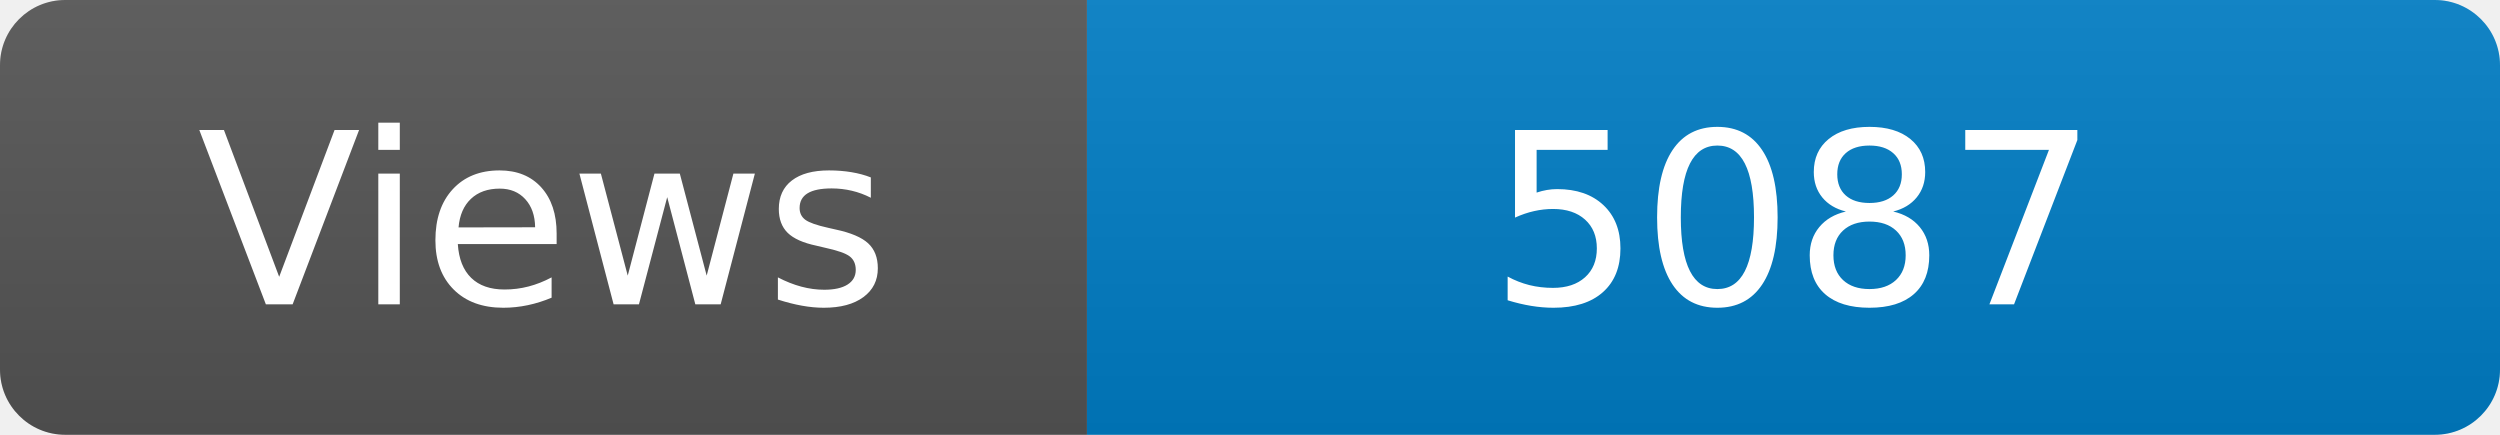
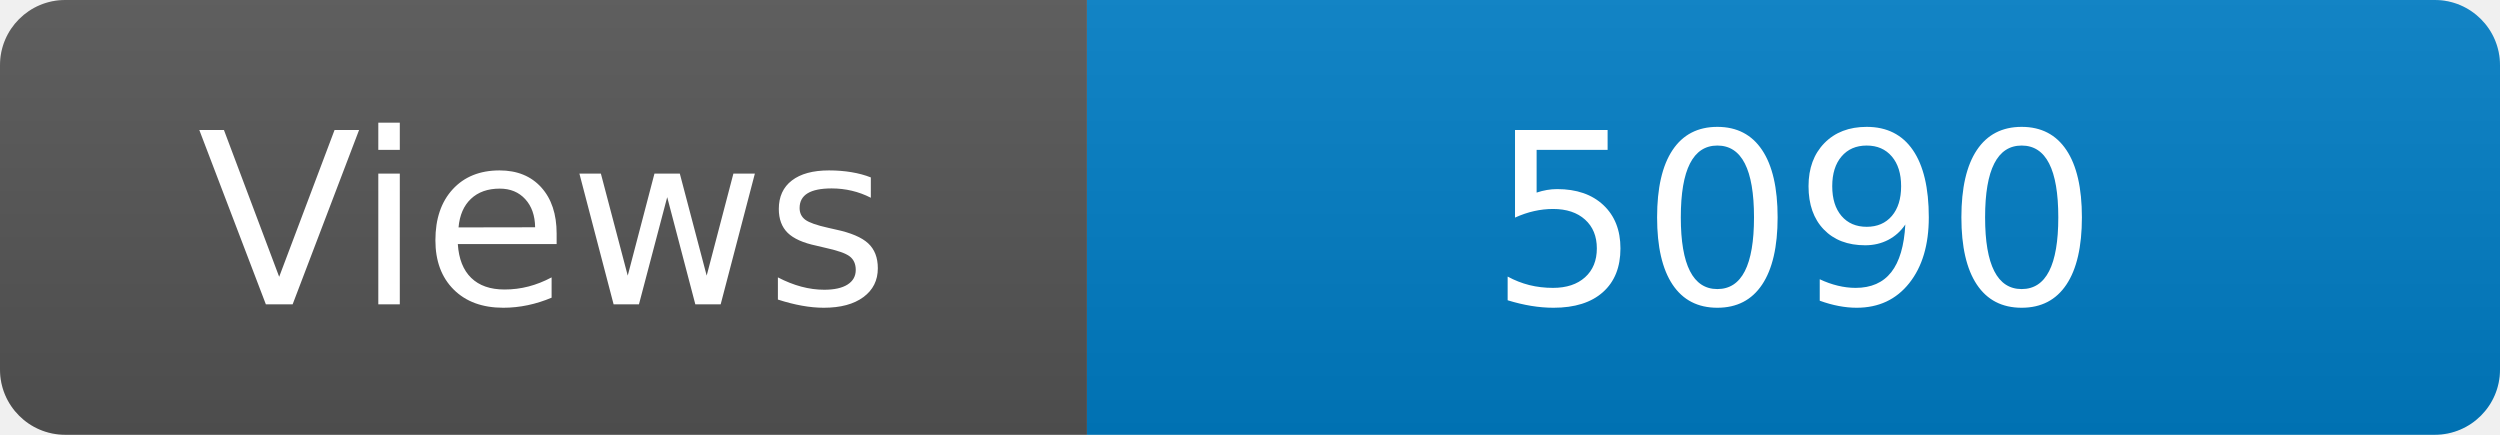
<svg xmlns="http://www.w3.org/2000/svg" width="115" height="20" role="img" aria-label="Maintained?: yes">
  <linearGradient id="s" x2="0" y2="100%">
    <stop offset="0" stop-color="#bbb" stop-opacity=".1" />
    <stop offset="1" stop-opacity=".1" />
  </linearGradient>
  <clipPath id="r">
    <rect width="115" height="20" rx="3" fill="#fff" />
  </clipPath>
  <g clip-path="url(#r)">
    <rect width="50" height="20" fill="#555" />
    <rect x="50" width="160" height="20" fill="#007ec6" />
    <rect width="115" height="20" fill="url(#s)" />
  </g>
  <g fill="#fff" text-anchor="middle" font-family="Verdana,Geneva,DejaVu Sans,sans-serif" font-size="110">
    <text x="250" y="140" transform="scale(.1)" fill="#fff">Views</text>
-     <text x="825" y="140" transform="scale(.1)" fill="#fff">5087</text>
+     <text x="825" y="140" transform="scale(.1)" fill="#fff">5090</text>
  </g>
</svg>
